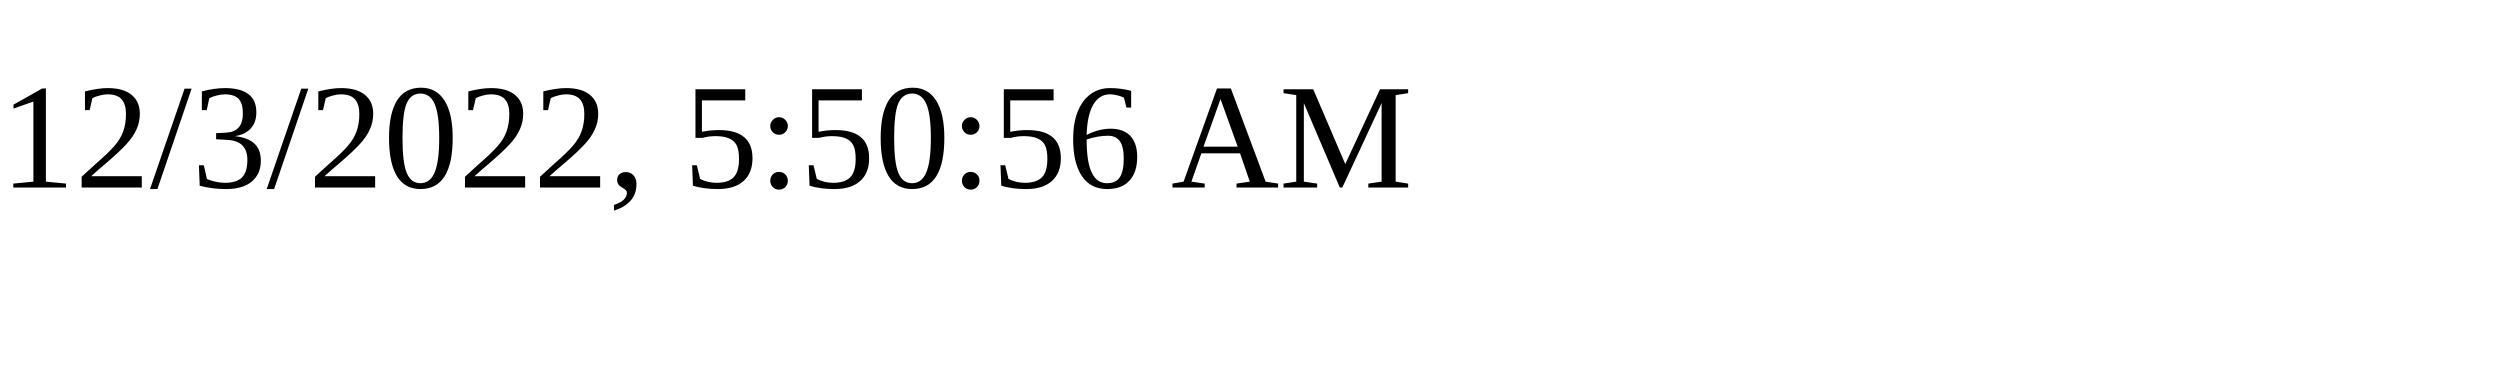
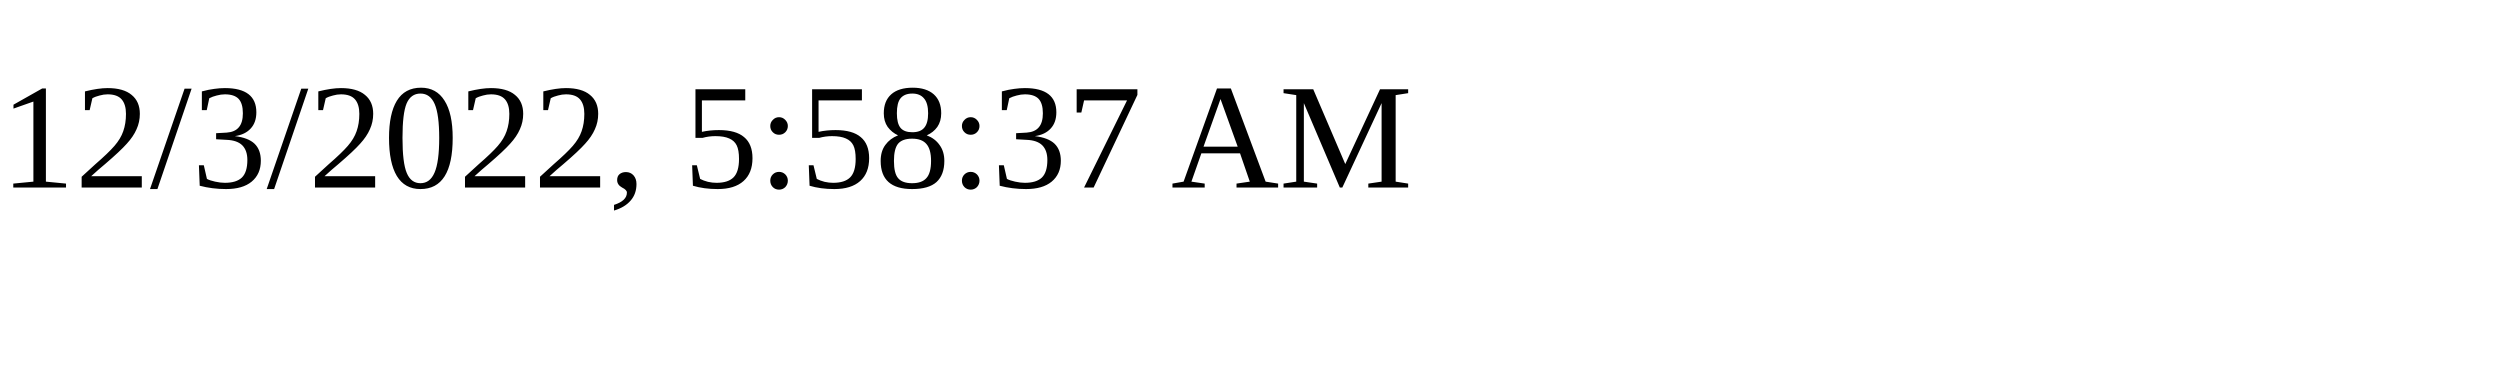
<svg xmlns="http://www.w3.org/2000/svg" height="30" width="200">
-   <text x="0" y="15">12/3/2022, 5:50:56 AM</text>
+   <text x="0" y="15">12/3/2022, 5:58:37 AM</text>
</svg>
